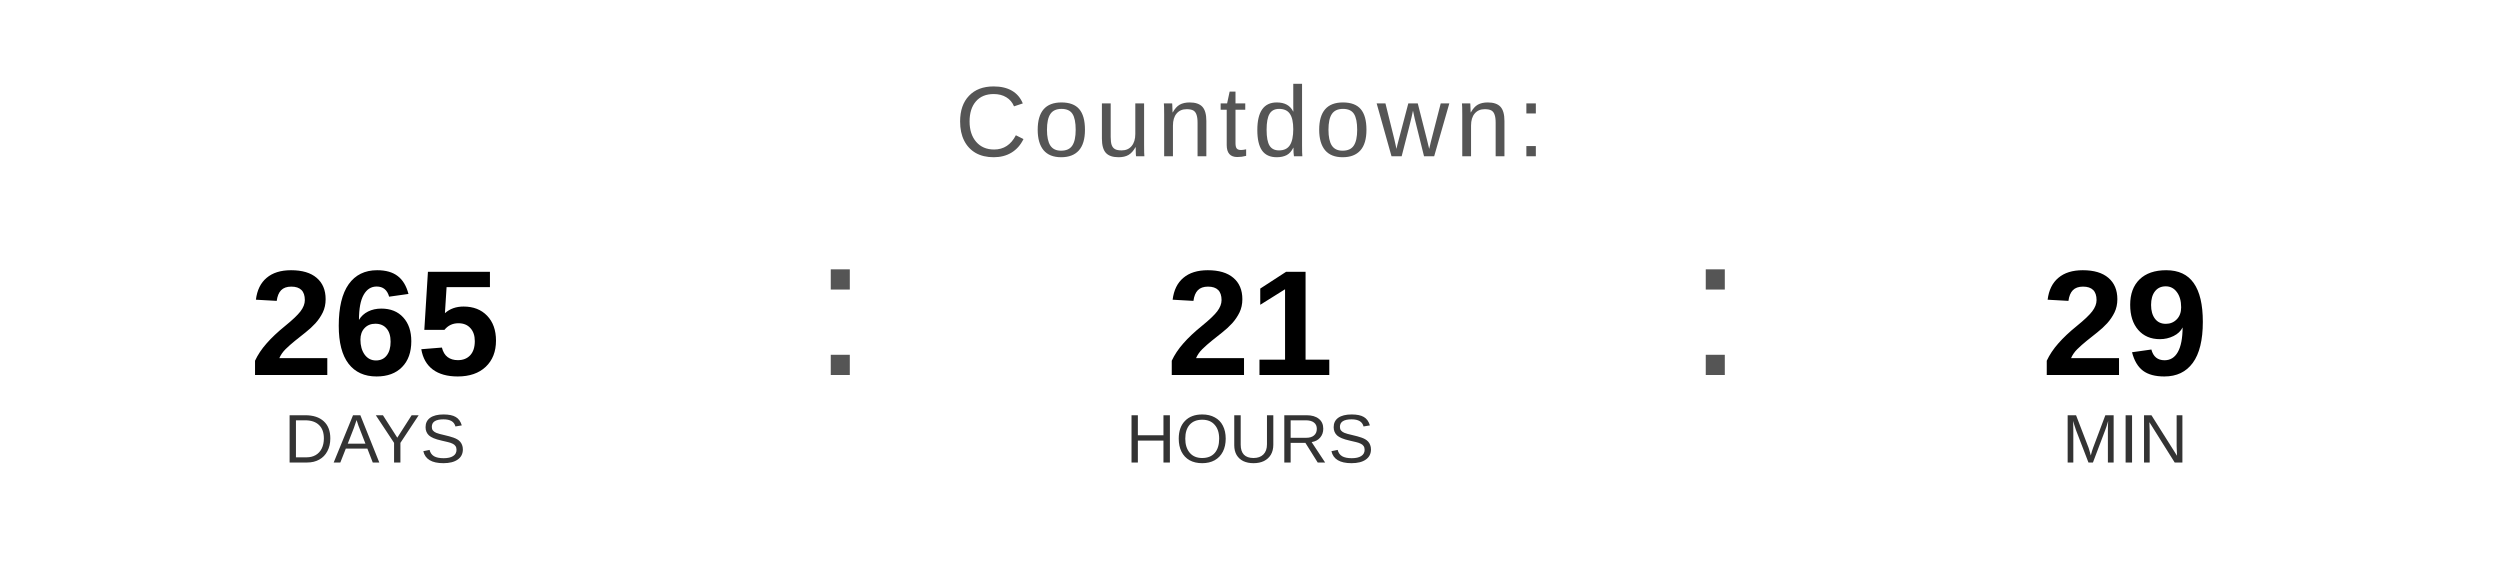
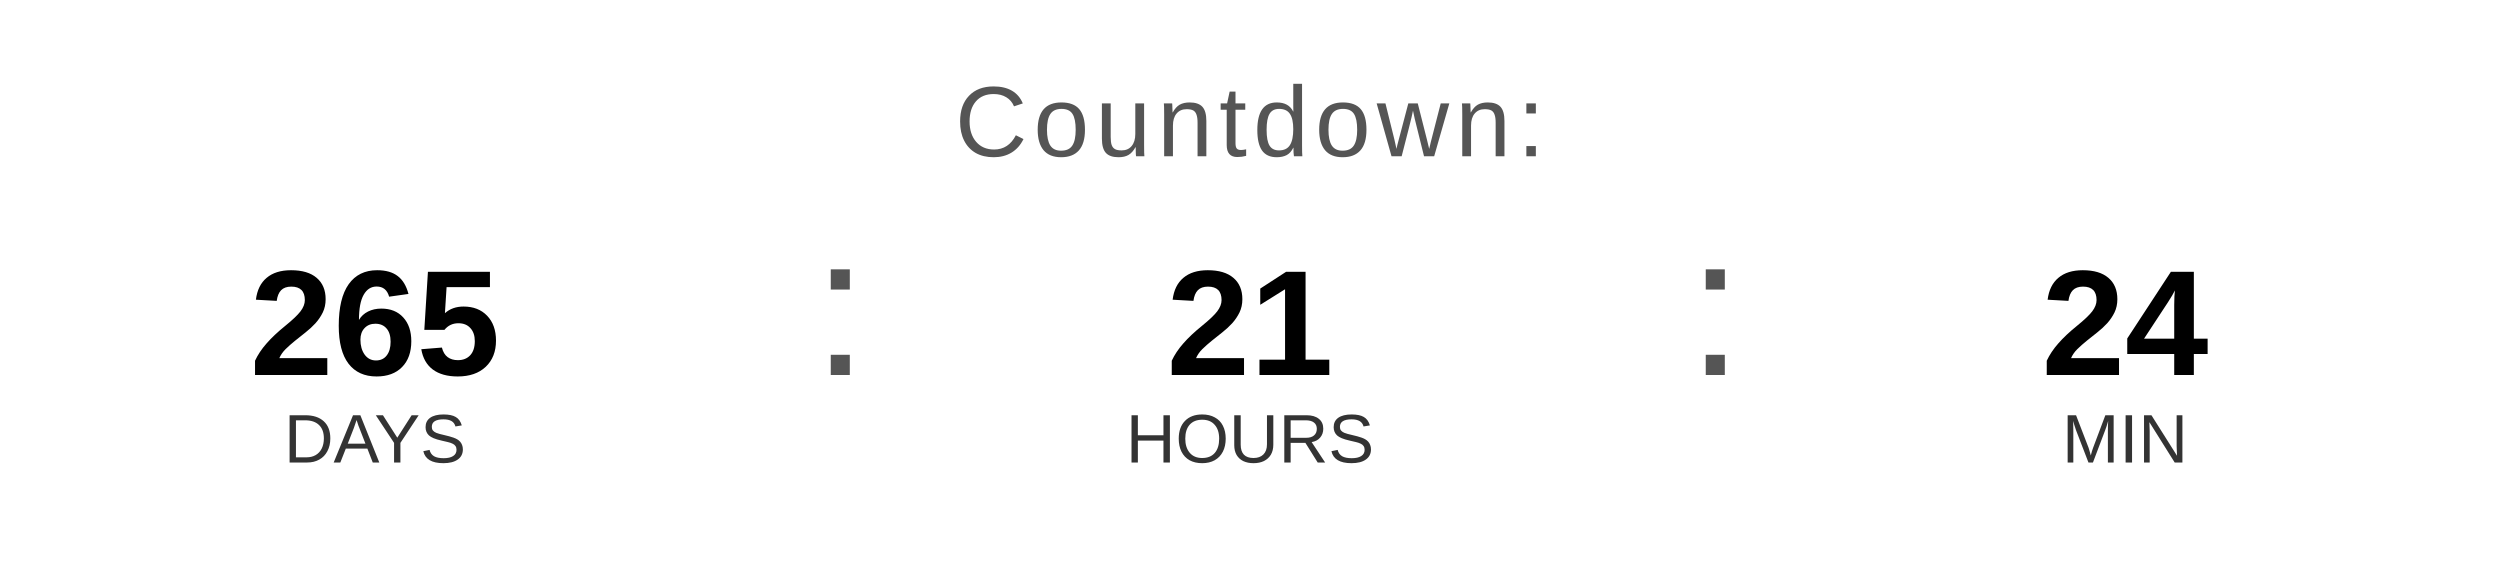
<svg xmlns="http://www.w3.org/2000/svg" width="400" height="90" viewBox="0 0 400 90">
  <text x="200" y="25" font-family="Arial, Helvetica, sans-serif" font-size="16" fill="#555555" text-anchor="middle" letter-spacing="1">
    Countdown:
  </text>
  <text x="60" y="60" font-family="Arial, Helvetica, sans-serif" font-size="24" font-weight="bold" fill="#000000" text-anchor="middle">265</text>
  <text x="60" y="74" font-family="Arial, Helvetica, sans-serif" font-size="11" fill="#333333" text-anchor="middle">DAYS</text>
  <text x="130" y="60" font-family="Arial, sans-serif" font-size="32" fill="#555555">:</text>
  <text x="200" y="60" font-family="Arial, Helvetica, sans-serif" font-size="24" font-weight="bold" fill="#000000" text-anchor="middle">21</text>
  <text x="200" y="74" font-family="Arial, Helvetica, sans-serif" font-size="11" fill="#333333" text-anchor="middle">HOURS</text>
  <text x="270" y="60" font-family="Arial, sans-serif" font-size="32" fill="#555555">:</text>
-   <text x="340" y="60" font-family="Arial, Helvetica, sans-serif" font-size="24" font-weight="bold" fill="#000000" text-anchor="middle">29</text>
+   <text x="340" y="60" font-family="Arial, Helvetica, sans-serif" font-size="24" font-weight="bold" fill="#000000" text-anchor="middle">24</text>
  <text x="340" y="74" font-family="Arial, Helvetica, sans-serif" font-size="11" fill="#333333" text-anchor="middle">MIN</text>
</svg>
